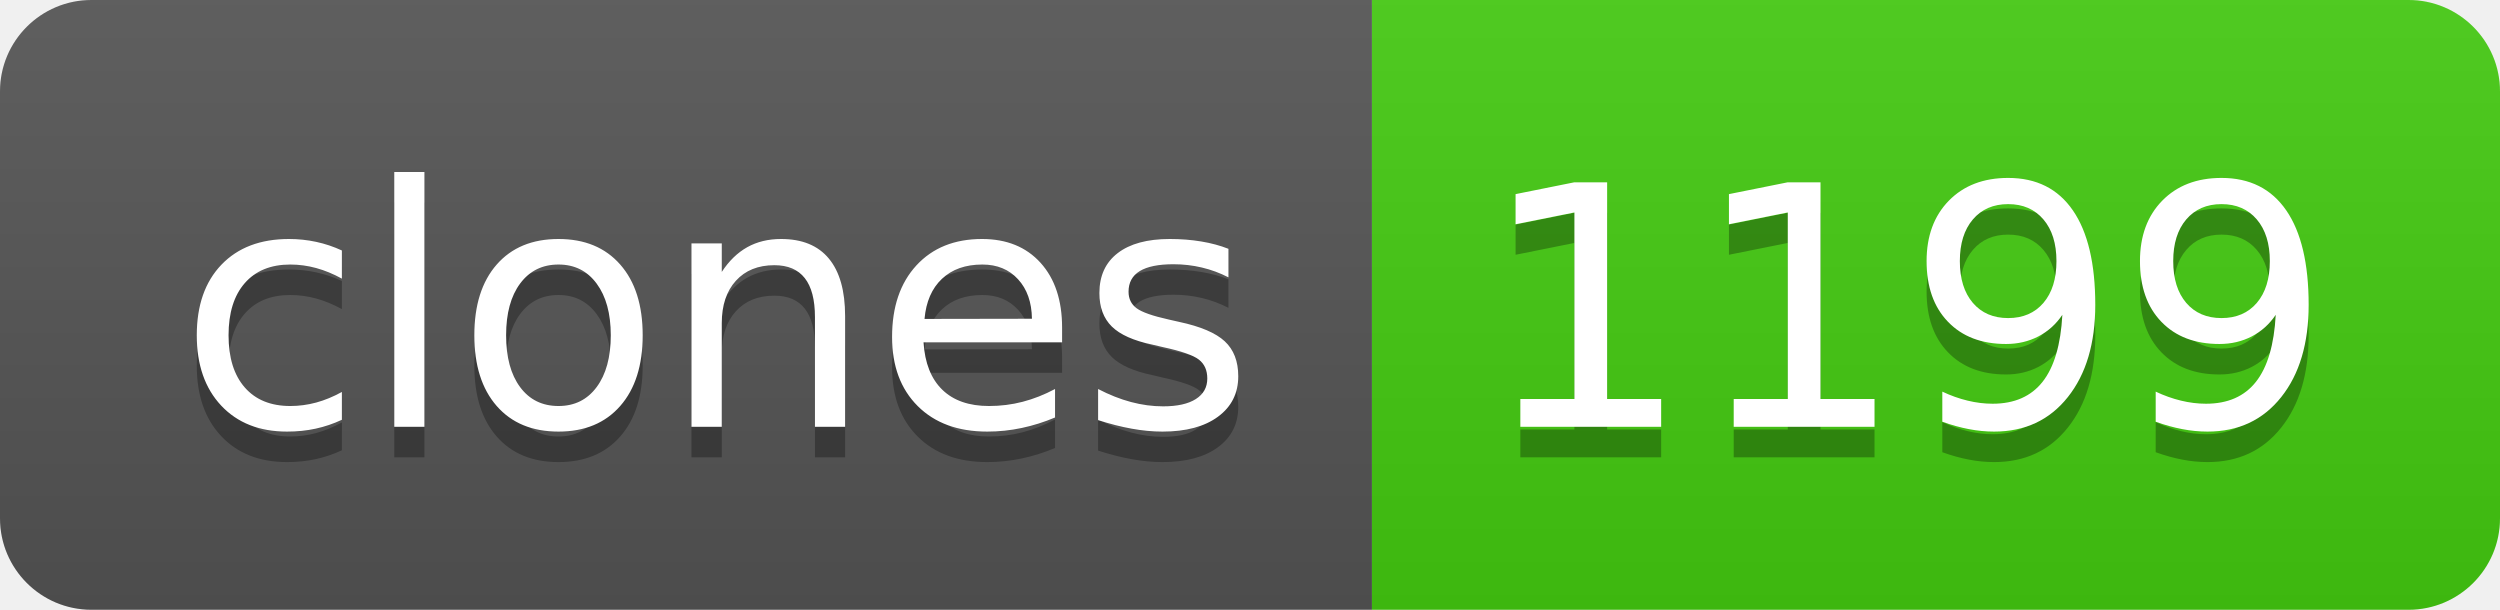
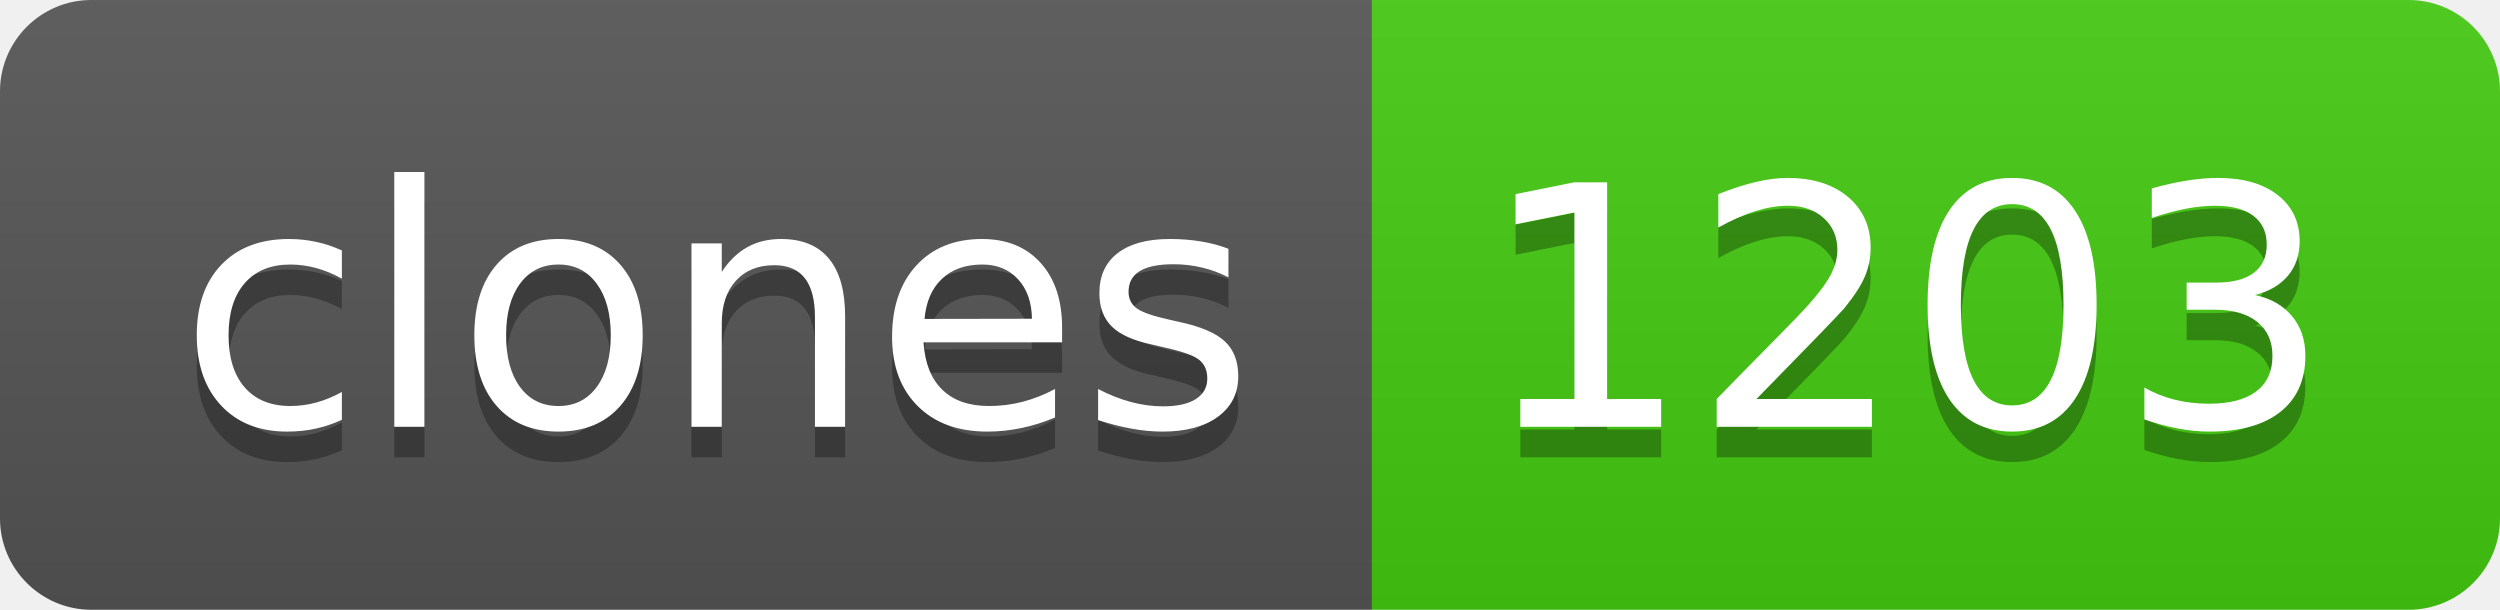
- <svg xmlns="http://www.w3.org/2000/svg" width="82" height="20" role="img" aria-label="clones: 1199">
+ <svg xmlns="http://www.w3.org/2000/svg" width="82" height="20" role="img" aria-label="clones: 1203">
  <linearGradient id="s" x2="0" y2="100%">
    <stop offset="0" stop-color="#bbb" stop-opacity=".1" />
    <stop offset="1" stop-opacity=".1" />
  </linearGradient>
  <clipPath id="r">
    <rect width="82" height="20" rx="3" fill="#fff" />
  </clipPath>
  <g clip-path="url(#r)">
    <rect width="45" height="20" fill="#555" />
    <rect x="45" width="37" height="20" fill="#4c1" />
    <rect width="82" height="20" fill="url(#s)" />
  </g>
  <g fill="#fff" text-anchor="middle" font-family="Verdana,Geneva,DejaVu Sans,sans-serif" text-rendering="geometricPrecision" font-size="110">
    <text aria-hidden="true" x="235" y="150" fill="#010101" fill-opacity=".3" transform="scale(.1)" textLength="350">clones</text>
    <text x="235" y="140" transform="scale(.1)" fill="#fff" textLength="350">clones</text>
-     <text aria-hidden="true" x="625" y="150" fill="#010101" fill-opacity=".3" transform="scale(.1)" textLength="270">1199</text>
-     <text x="625" y="140" transform="scale(.1)" fill="#fff" textLength="270">1199</text>
+     <text aria-hidden="true" x="625" y="150" fill="#010101" fill-opacity=".3" transform="scale(.1)" textLength="270">1203</text>
+     <text x="625" y="140" transform="scale(.1)" fill="#fff" textLength="270">1203</text>
  </g>
</svg>
